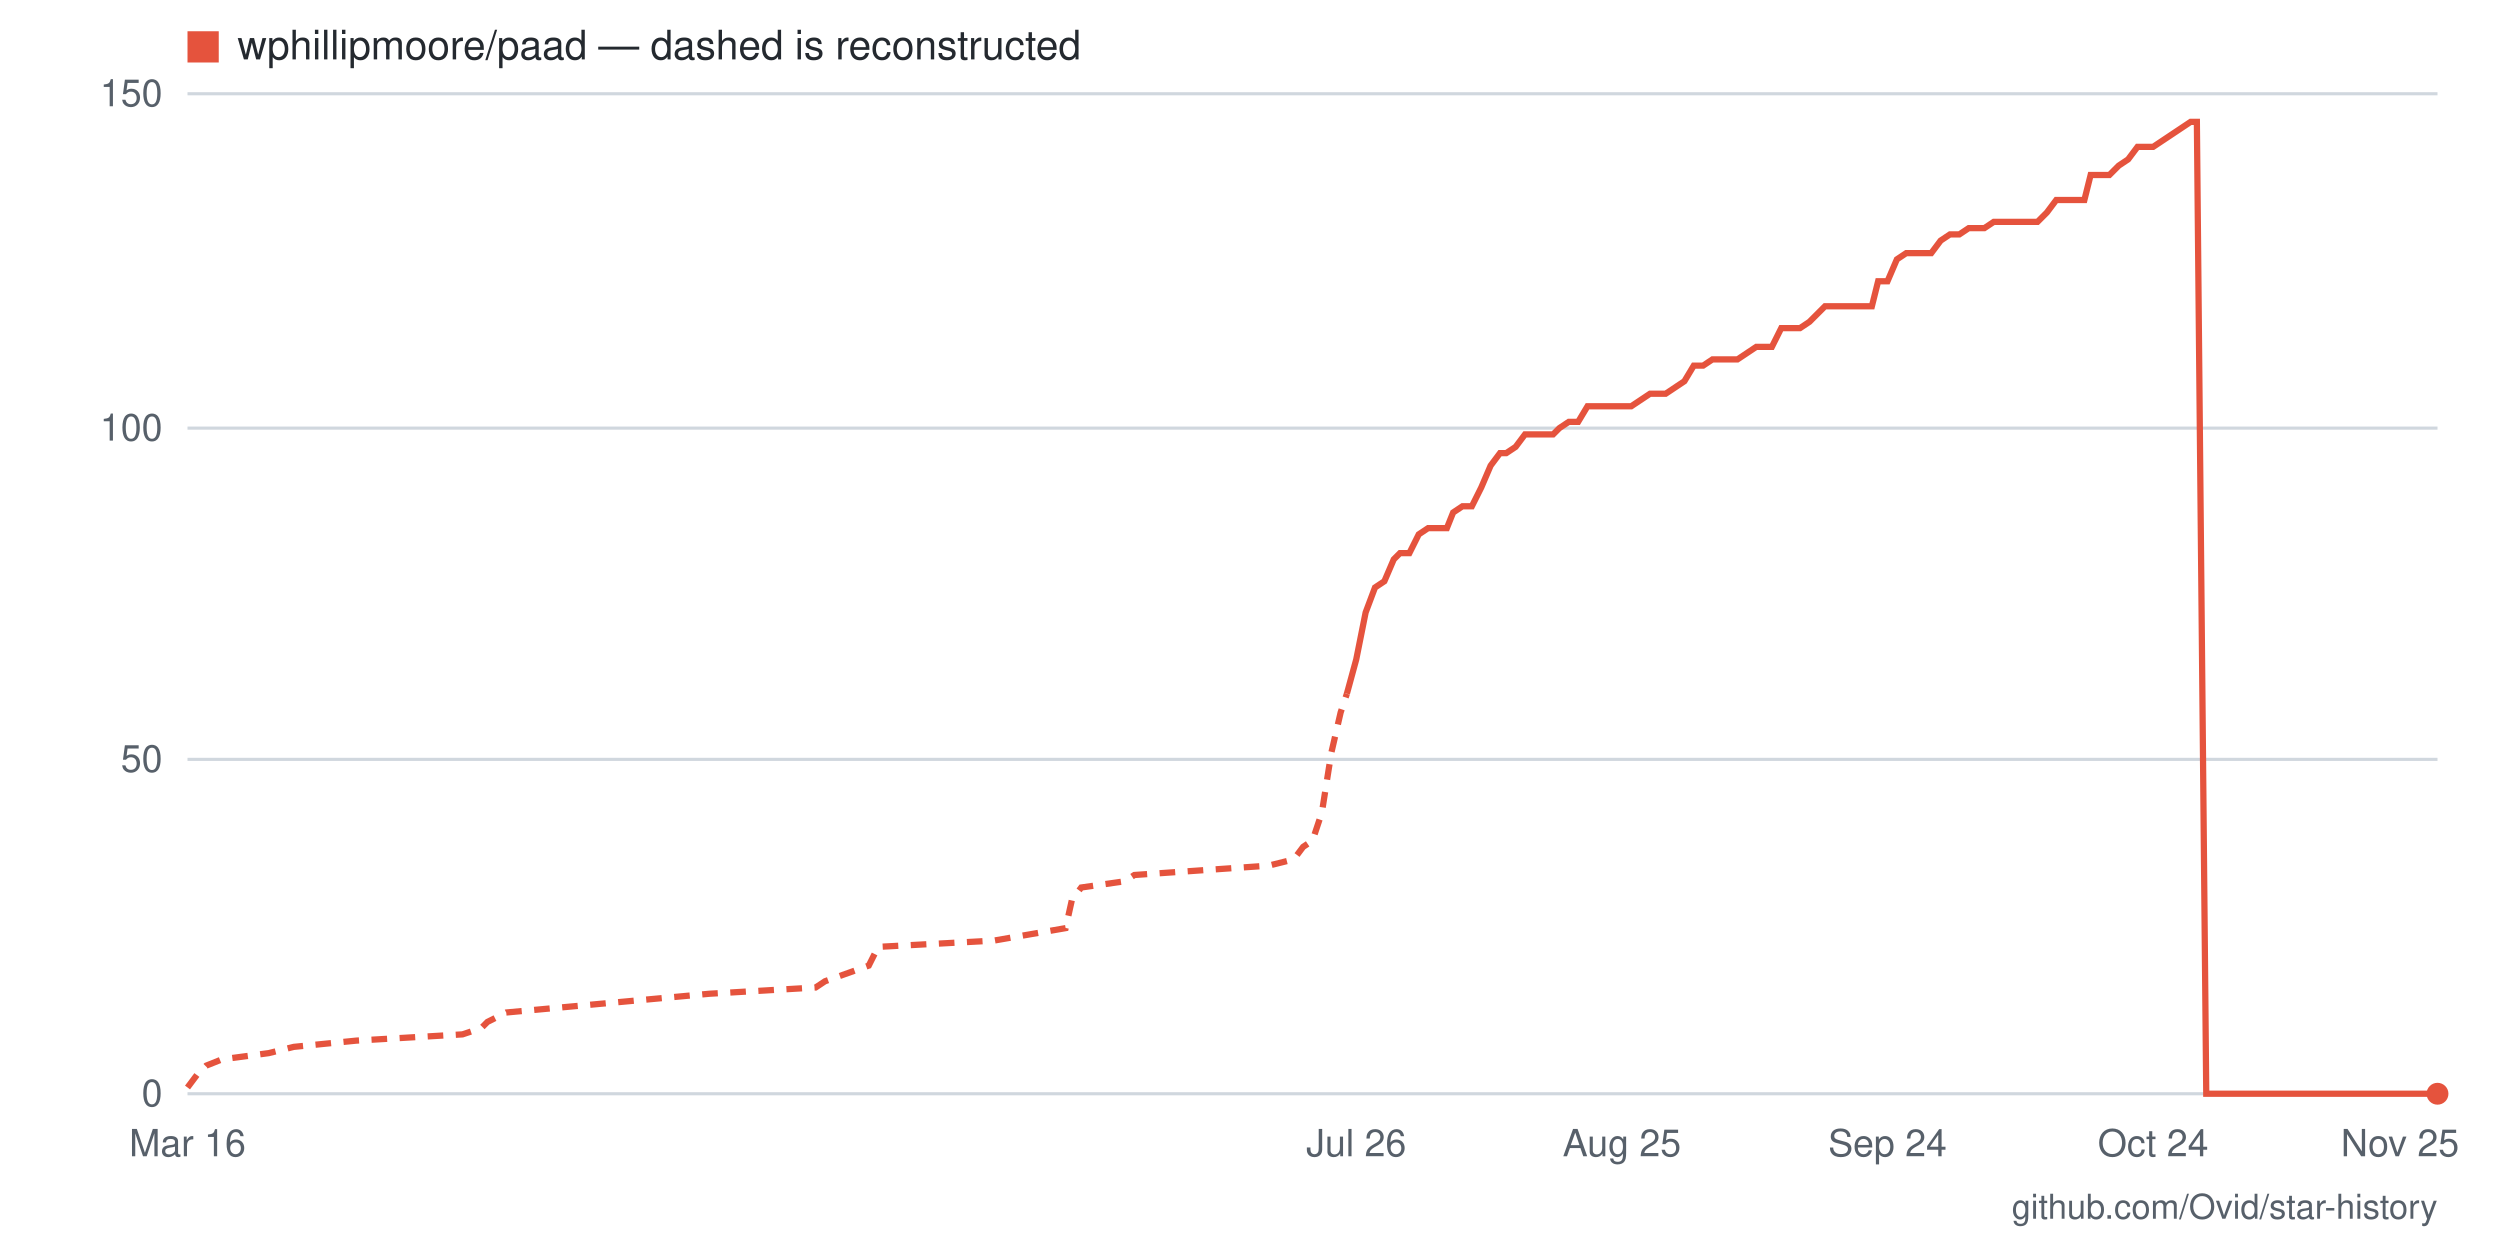
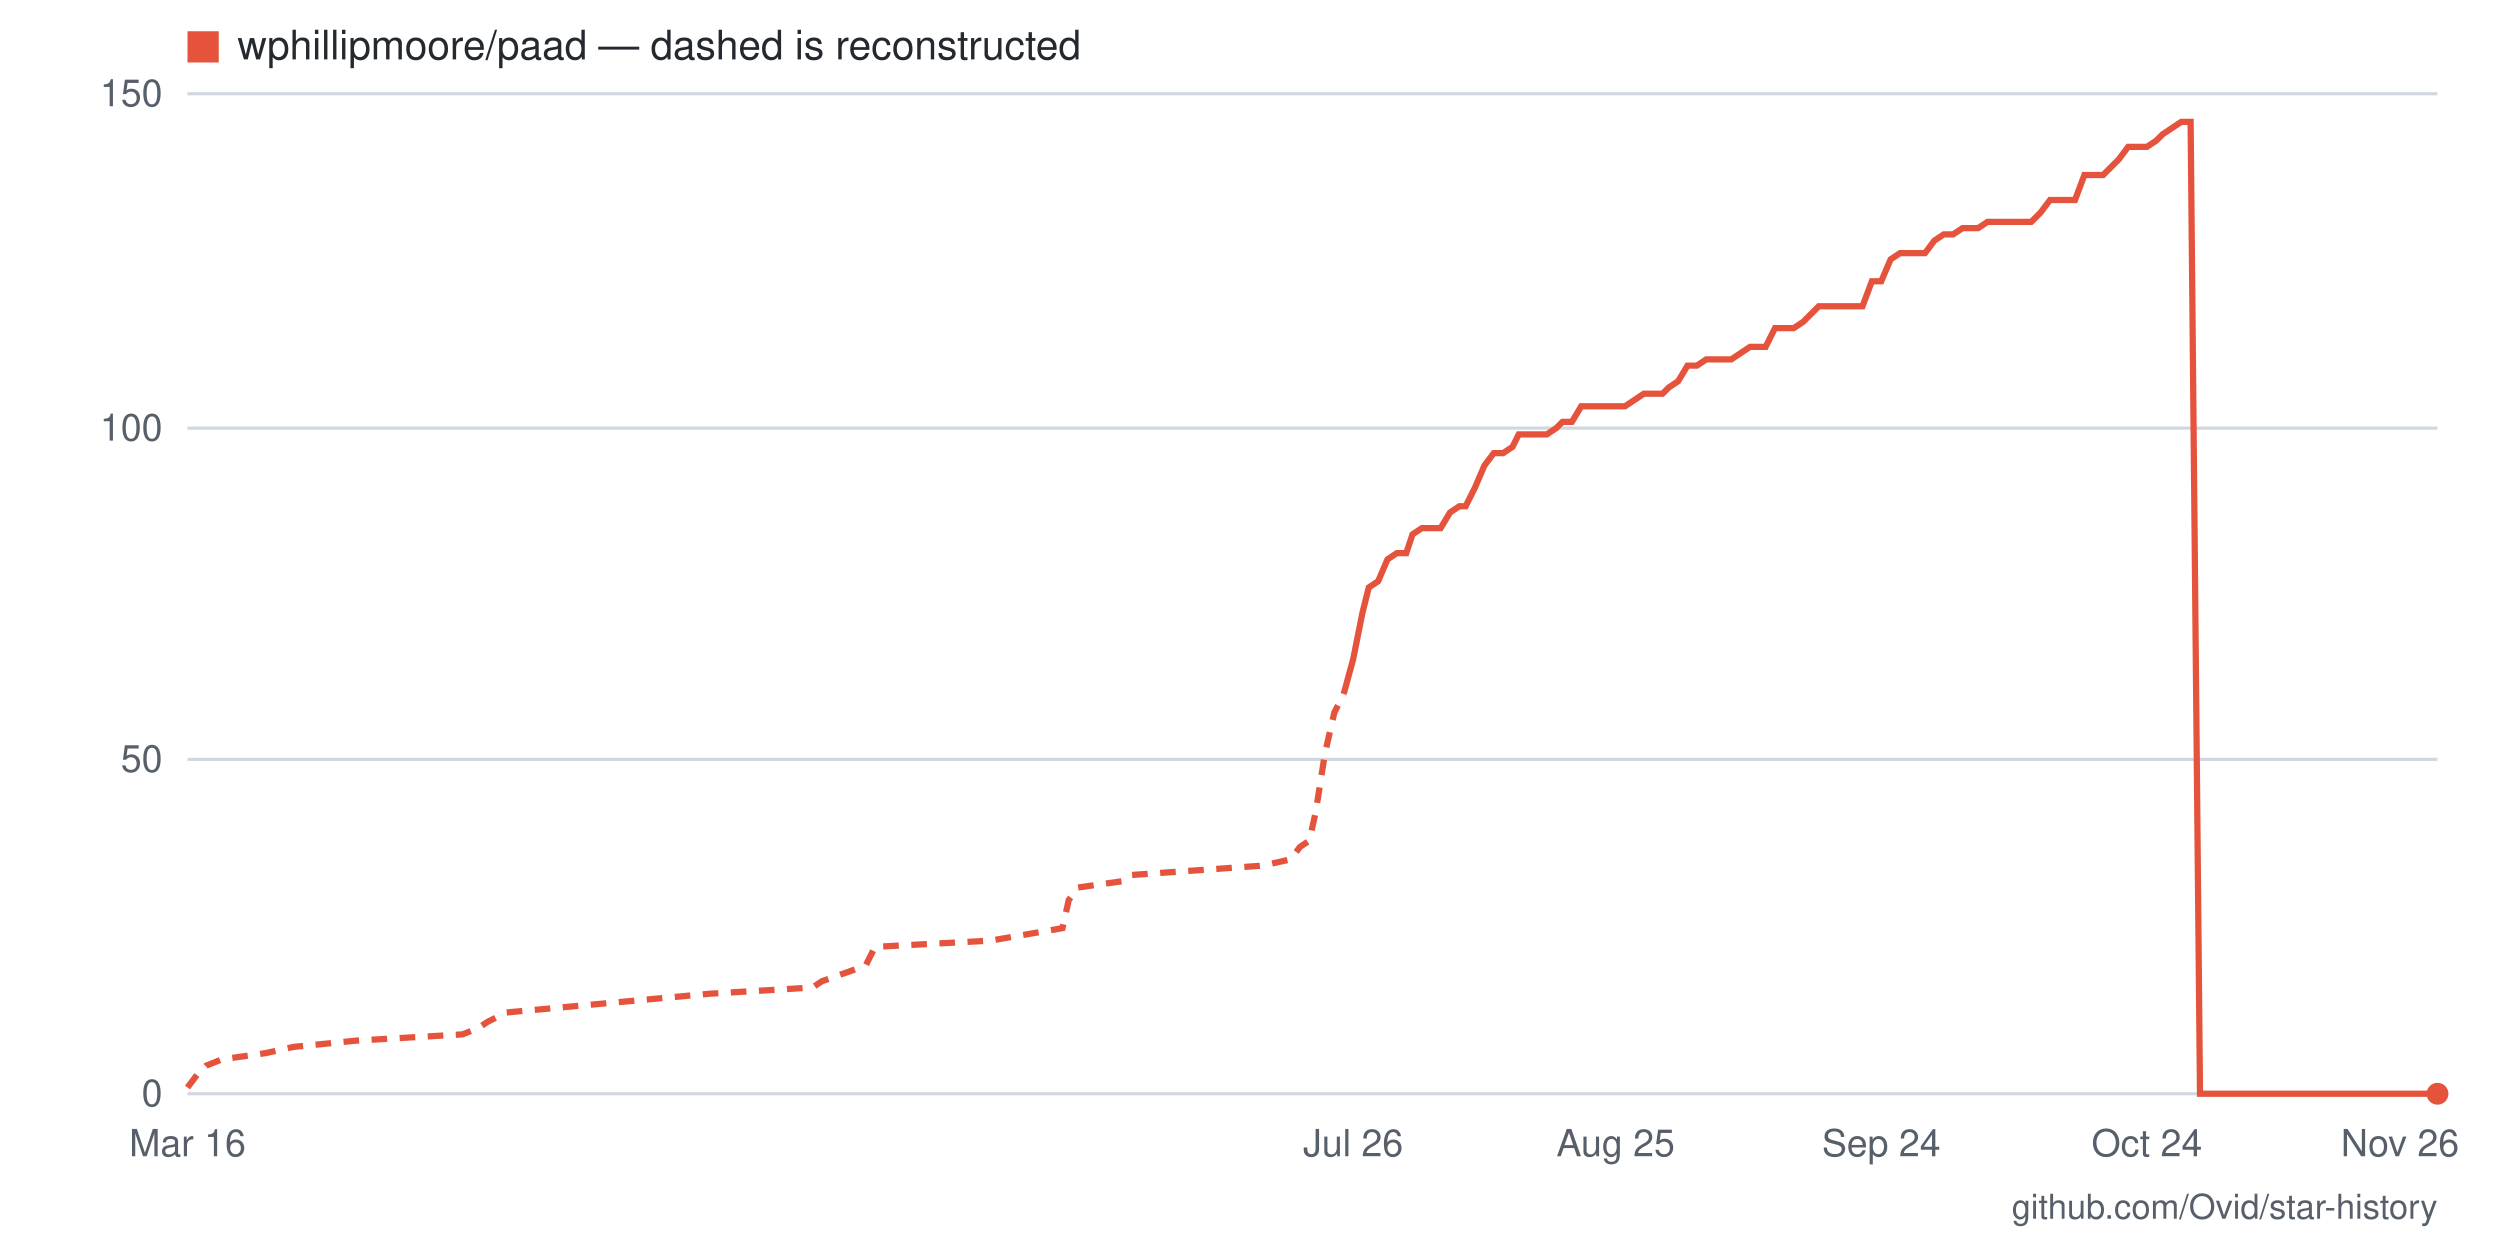
- <svg xmlns="http://www.w3.org/2000/svg" viewBox="0 0 800 400" width="800" height="400" role="img" aria-label="Star history for wphillipmoore/paad: 0 stars as of 2026-11-25">
+ <svg xmlns="http://www.w3.org/2000/svg" viewBox="0 0 800 400" width="800" height="400" role="img" aria-label="Star history for wphillipmoore/paad: 0 stars as of 2026-11-26">
  <rect width="800" height="400" fill="#ffffff" />
  <line x1="60" y1="350" x2="780" y2="350" stroke="#d0d7de" stroke-width="1" />
  <text x="52" y="354" text-anchor="end" font-family="-apple-system,BlinkMacSystemFont,'Segoe UI',Helvetica,Arial,sans-serif" font-size="12" fill="#57606a">0</text>
  <line x1="60" y1="243" x2="780" y2="243" stroke="#d0d7de" stroke-width="1" />
  <text x="52" y="247" text-anchor="end" font-family="-apple-system,BlinkMacSystemFont,'Segoe UI',Helvetica,Arial,sans-serif" font-size="12" fill="#57606a">50</text>
  <line x1="60" y1="137" x2="780" y2="137" stroke="#d0d7de" stroke-width="1" />
  <text x="52" y="141" text-anchor="end" font-family="-apple-system,BlinkMacSystemFont,'Segoe UI',Helvetica,Arial,sans-serif" font-size="12" fill="#57606a">100</text>
  <line x1="60" y1="30" x2="780" y2="30" stroke="#d0d7de" stroke-width="1" />
  <text x="52" y="34" text-anchor="end" font-family="-apple-system,BlinkMacSystemFont,'Segoe UI',Helvetica,Arial,sans-serif" font-size="12" fill="#57606a">150</text>
-   <text x="768" y="370" text-anchor="middle" font-family="-apple-system,BlinkMacSystemFont,'Segoe UI',Helvetica,Arial,sans-serif" font-size="12" fill="#57606a">Nov 25</text>
-   <text x="689" y="370" text-anchor="middle" font-family="-apple-system,BlinkMacSystemFont,'Segoe UI',Helvetica,Arial,sans-serif" font-size="12" fill="#57606a">Oct 24</text>
-   <text x="604" y="370" text-anchor="middle" font-family="-apple-system,BlinkMacSystemFont,'Segoe UI',Helvetica,Arial,sans-serif" font-size="12" fill="#57606a">Sep 24</text>
-   <text x="519" y="370" text-anchor="middle" font-family="-apple-system,BlinkMacSystemFont,'Segoe UI',Helvetica,Arial,sans-serif" font-size="12" fill="#57606a">Aug 25</text>
-   <text x="434" y="370" text-anchor="middle" font-family="-apple-system,BlinkMacSystemFont,'Segoe UI',Helvetica,Arial,sans-serif" font-size="12" fill="#57606a">Jul 26</text>
+   <text x="768" y="370" text-anchor="middle" font-family="-apple-system,BlinkMacSystemFont,'Segoe UI',Helvetica,Arial,sans-serif" font-size="12" fill="#57606a">Nov 26</text>
+   <text x="687" y="370" text-anchor="middle" font-family="-apple-system,BlinkMacSystemFont,'Segoe UI',Helvetica,Arial,sans-serif" font-size="12" fill="#57606a">Oct 24</text>
+   <text x="602" y="370" text-anchor="middle" font-family="-apple-system,BlinkMacSystemFont,'Segoe UI',Helvetica,Arial,sans-serif" font-size="12" fill="#57606a">Sep 24</text>
+   <text x="517" y="370" text-anchor="middle" font-family="-apple-system,BlinkMacSystemFont,'Segoe UI',Helvetica,Arial,sans-serif" font-size="12" fill="#57606a">Aug 25</text>
+   <text x="433" y="370" text-anchor="middle" font-family="-apple-system,BlinkMacSystemFont,'Segoe UI',Helvetica,Arial,sans-serif" font-size="12" fill="#57606a">Jul 26</text>
  <text x="60" y="370" text-anchor="middle" font-family="-apple-system,BlinkMacSystemFont,'Segoe UI',Helvetica,Arial,sans-serif" font-size="12" fill="#57606a">Mar 16</text>
-   <polyline fill="none" stroke="#e5533d" stroke-width="2" stroke-dasharray="5 4" points="60,348 63,344 66,341 71,339 86,337 94,335 114,333 148,331 154,329 156,327 162,324 227,318 261,316 264,314 278,309 281,303 318,301 341,297 343,288 346,284 360,282 363,280 406,277 414,275 417,271 420,269 423,260 426,241 429,228 431,222" />
-   <polyline fill="none" stroke="#e5533d" stroke-width="2" points="431,222 434,211 437,196 440,188 443,186 446,179 448,177 451,177 454,171 457,169 460,169 463,169 465,164 468,162 471,162 474,156 477,149 480,145 482,145 485,143 488,139 491,139 494,139 497,139 499,137 502,135 505,135 508,130 511,130 514,130 516,130 519,130 522,130 525,128 528,126 531,126 533,126 536,124 539,122 542,117 545,117 548,115 550,115 553,115 556,115 559,113 562,111 565,111 567,111 570,105 573,105 576,105 579,103 582,100 584,98 587,98 590,98 593,98 596,98 599,98 601,90 604,90 607,83 610,81 613,81 616,81 618,81 621,77 624,75 627,75 630,73 633,73 635,73 638,71 641,71 644,71 647,71 650,71 652,71 655,68 658,64 661,64 664,64 667,64 669,56 672,56 675,56 678,53 681,51 684,47 686,47 689,47 692,45 695,43 698,41 701,39 703,39 706,350 709,350 712,350 715,350 718,350 720,350 723,350 726,350 729,350 732,350 735,350 737,350 740,350 743,350 746,350 749,350 752,350 754,350 757,350 760,350 763,350 766,350 769,350 771,350 774,350 777,350 780,350" />
+   <polyline fill="none" stroke="#e5533d" stroke-width="2" stroke-dasharray="5 4" points="60,348 63,344 66,341 71,339 85,337 94,335 114,333 148,331 153,329 156,327 162,324 227,318 260,316 263,314 277,309 280,303 317,301 340,297 342,288 345,284 359,282 362,280 404,277 413,275 416,271 419,269 421,260 424,241 427,228 430,222" />
+   <polyline fill="none" stroke="#e5533d" stroke-width="2" points="430,222 433,211 436,196 438,188 441,186 444,179 447,177 450,177 452,171 455,169 458,169 461,169 464,164 467,162 469,162 472,156 475,149 478,145 481,145 484,143 486,139 489,139 492,139 495,139 498,137 500,135 503,135 506,130 509,130 512,130 515,130 517,130 520,130 523,128 526,126 529,126 532,126 534,124 537,122 540,117 543,117 546,115 548,115 551,115 554,115 557,113 560,111 563,111 565,111 568,105 571,105 574,105 577,103 580,100 582,98 585,98 588,98 591,98 594,98 596,98 599,90 602,90 605,83 608,81 611,81 613,81 616,81 619,77 622,75 625,75 628,73 630,73 633,73 636,71 639,71 642,71 644,71 647,71 650,71 653,68 656,64 659,64 661,64 664,64 667,56 670,56 673,56 676,53 678,51 681,47 684,47 687,47 690,45 692,43 695,41 698,39 701,39 704,350 707,350 709,350 712,350 715,350 718,350 721,350 724,350 726,350 729,350 732,350 735,350 738,350 740,350 743,350 746,350 749,350 752,350 755,350 757,350 760,350 763,350 766,350 769,350 772,350 774,350 777,350 780,350" />
  <circle cx="780" cy="350" r="3.5" fill="#e5533d" />
  <rect x="60" y="10" width="10" height="10" fill="#e5533d" />
  <text x="76" y="19" font-family="-apple-system,BlinkMacSystemFont,'Segoe UI',Helvetica,Arial,sans-serif" font-size="13" fill="#24292f">wphillipmoore/paad — dashed is reconstructed</text>
  <text x="780" y="390" text-anchor="end" font-family="-apple-system,BlinkMacSystemFont,'Segoe UI',Helvetica,Arial,sans-serif" font-size="11" fill="#57606a">github.com/Ovid/star-history</text>
</svg>
